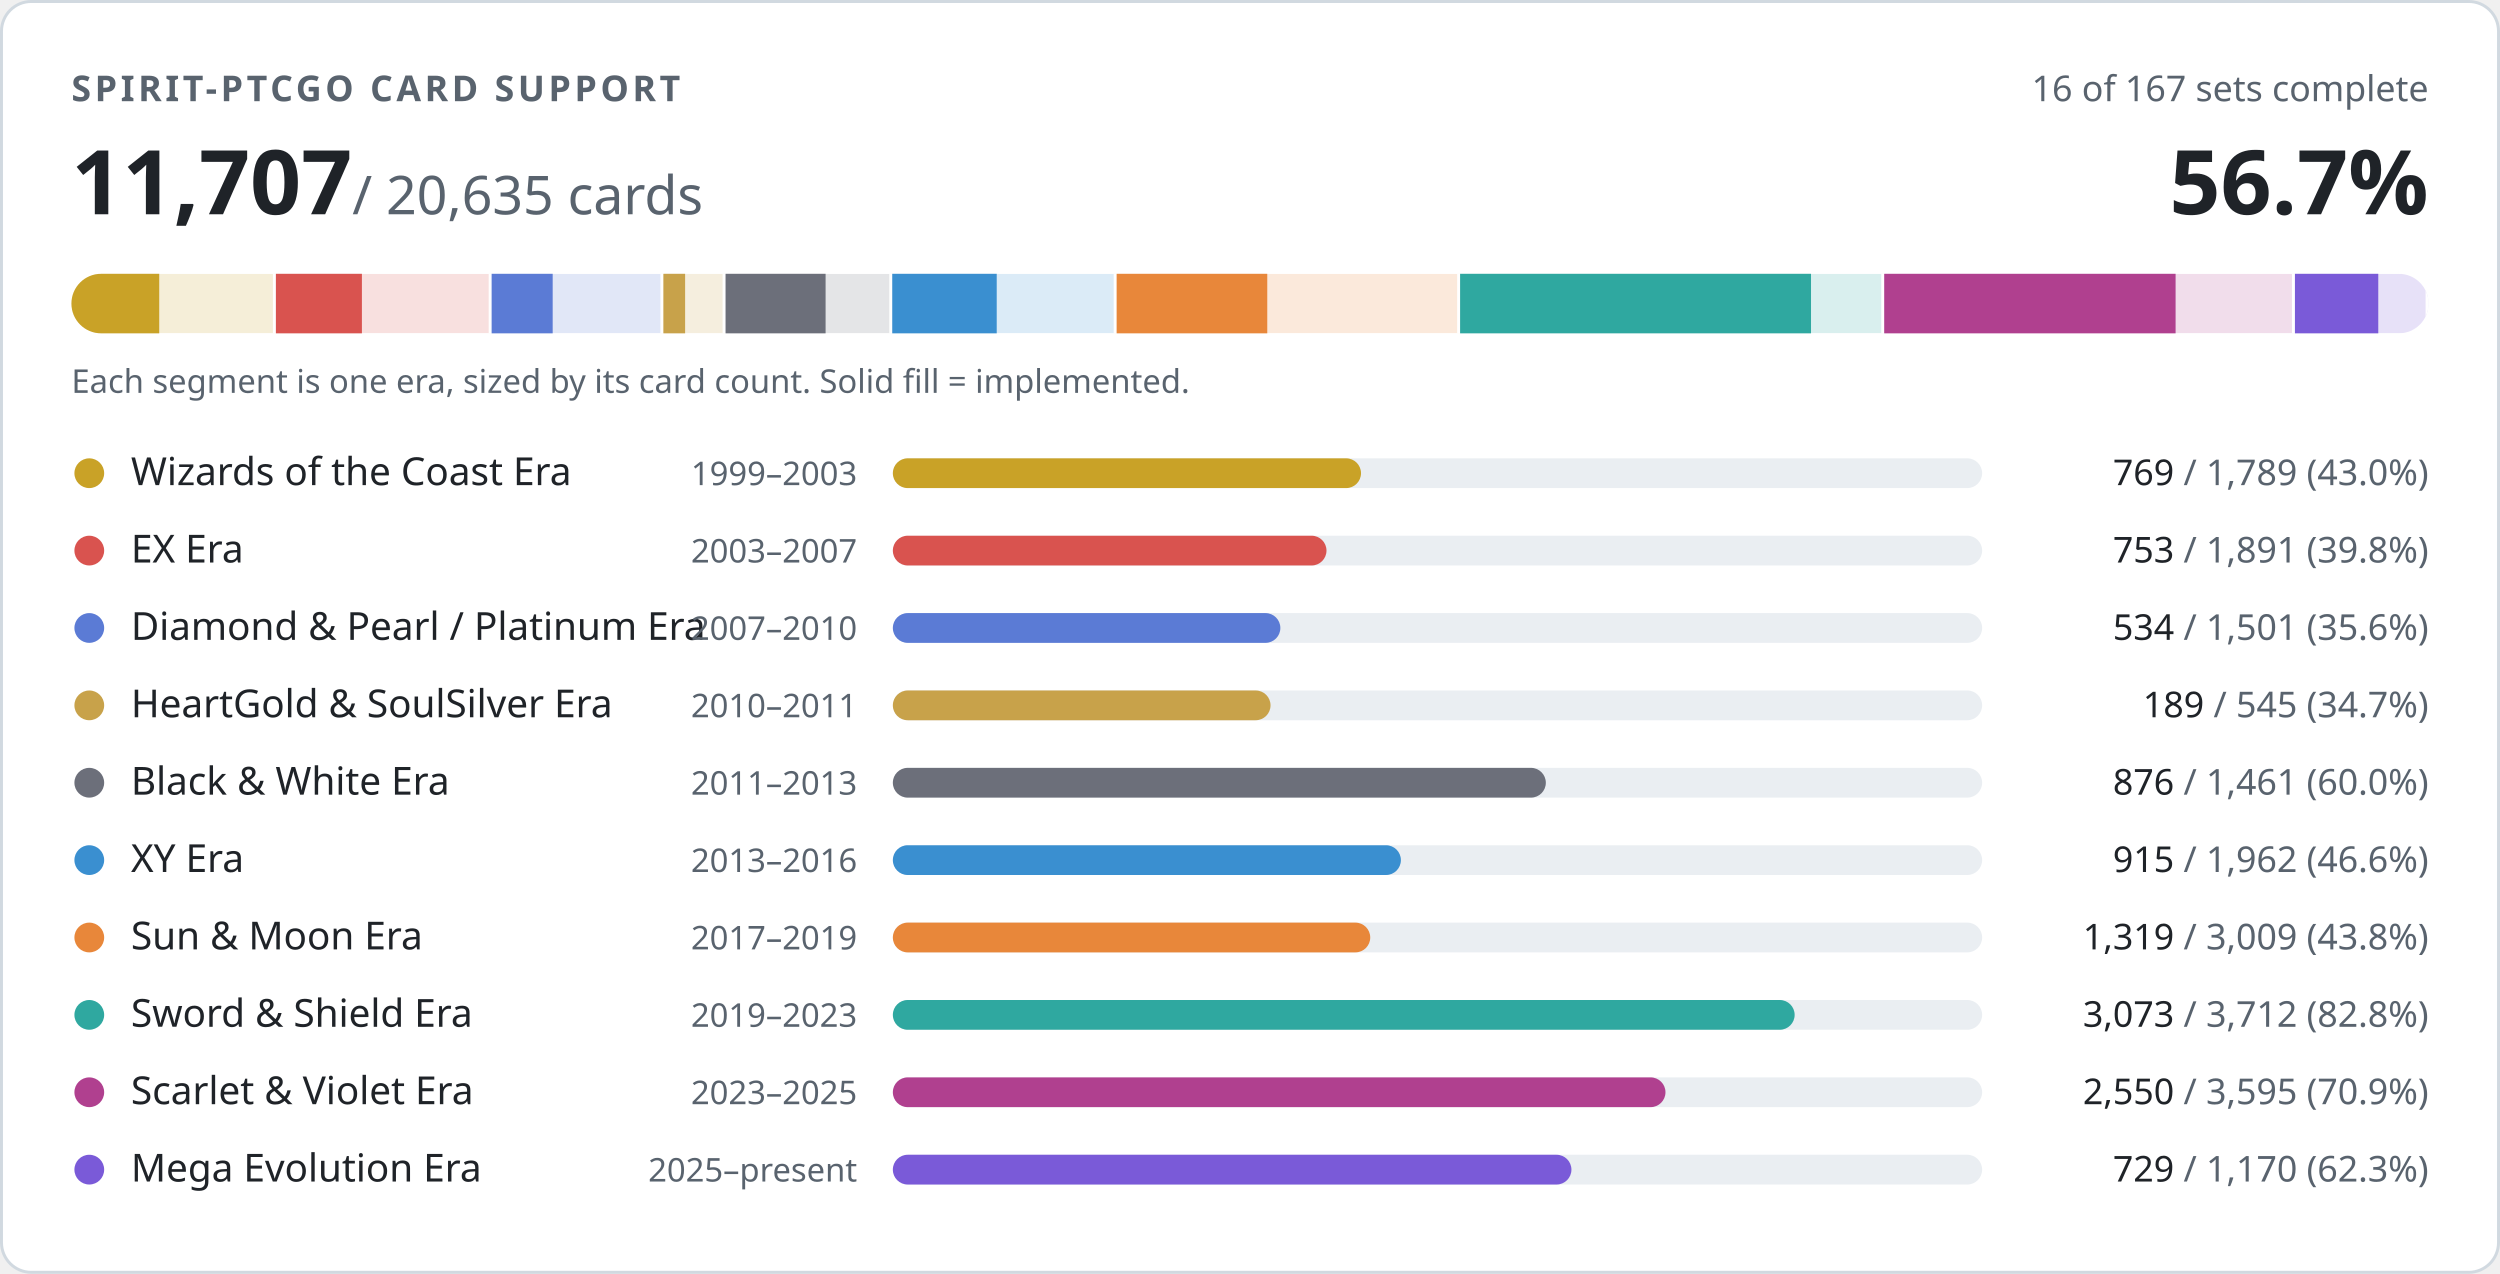
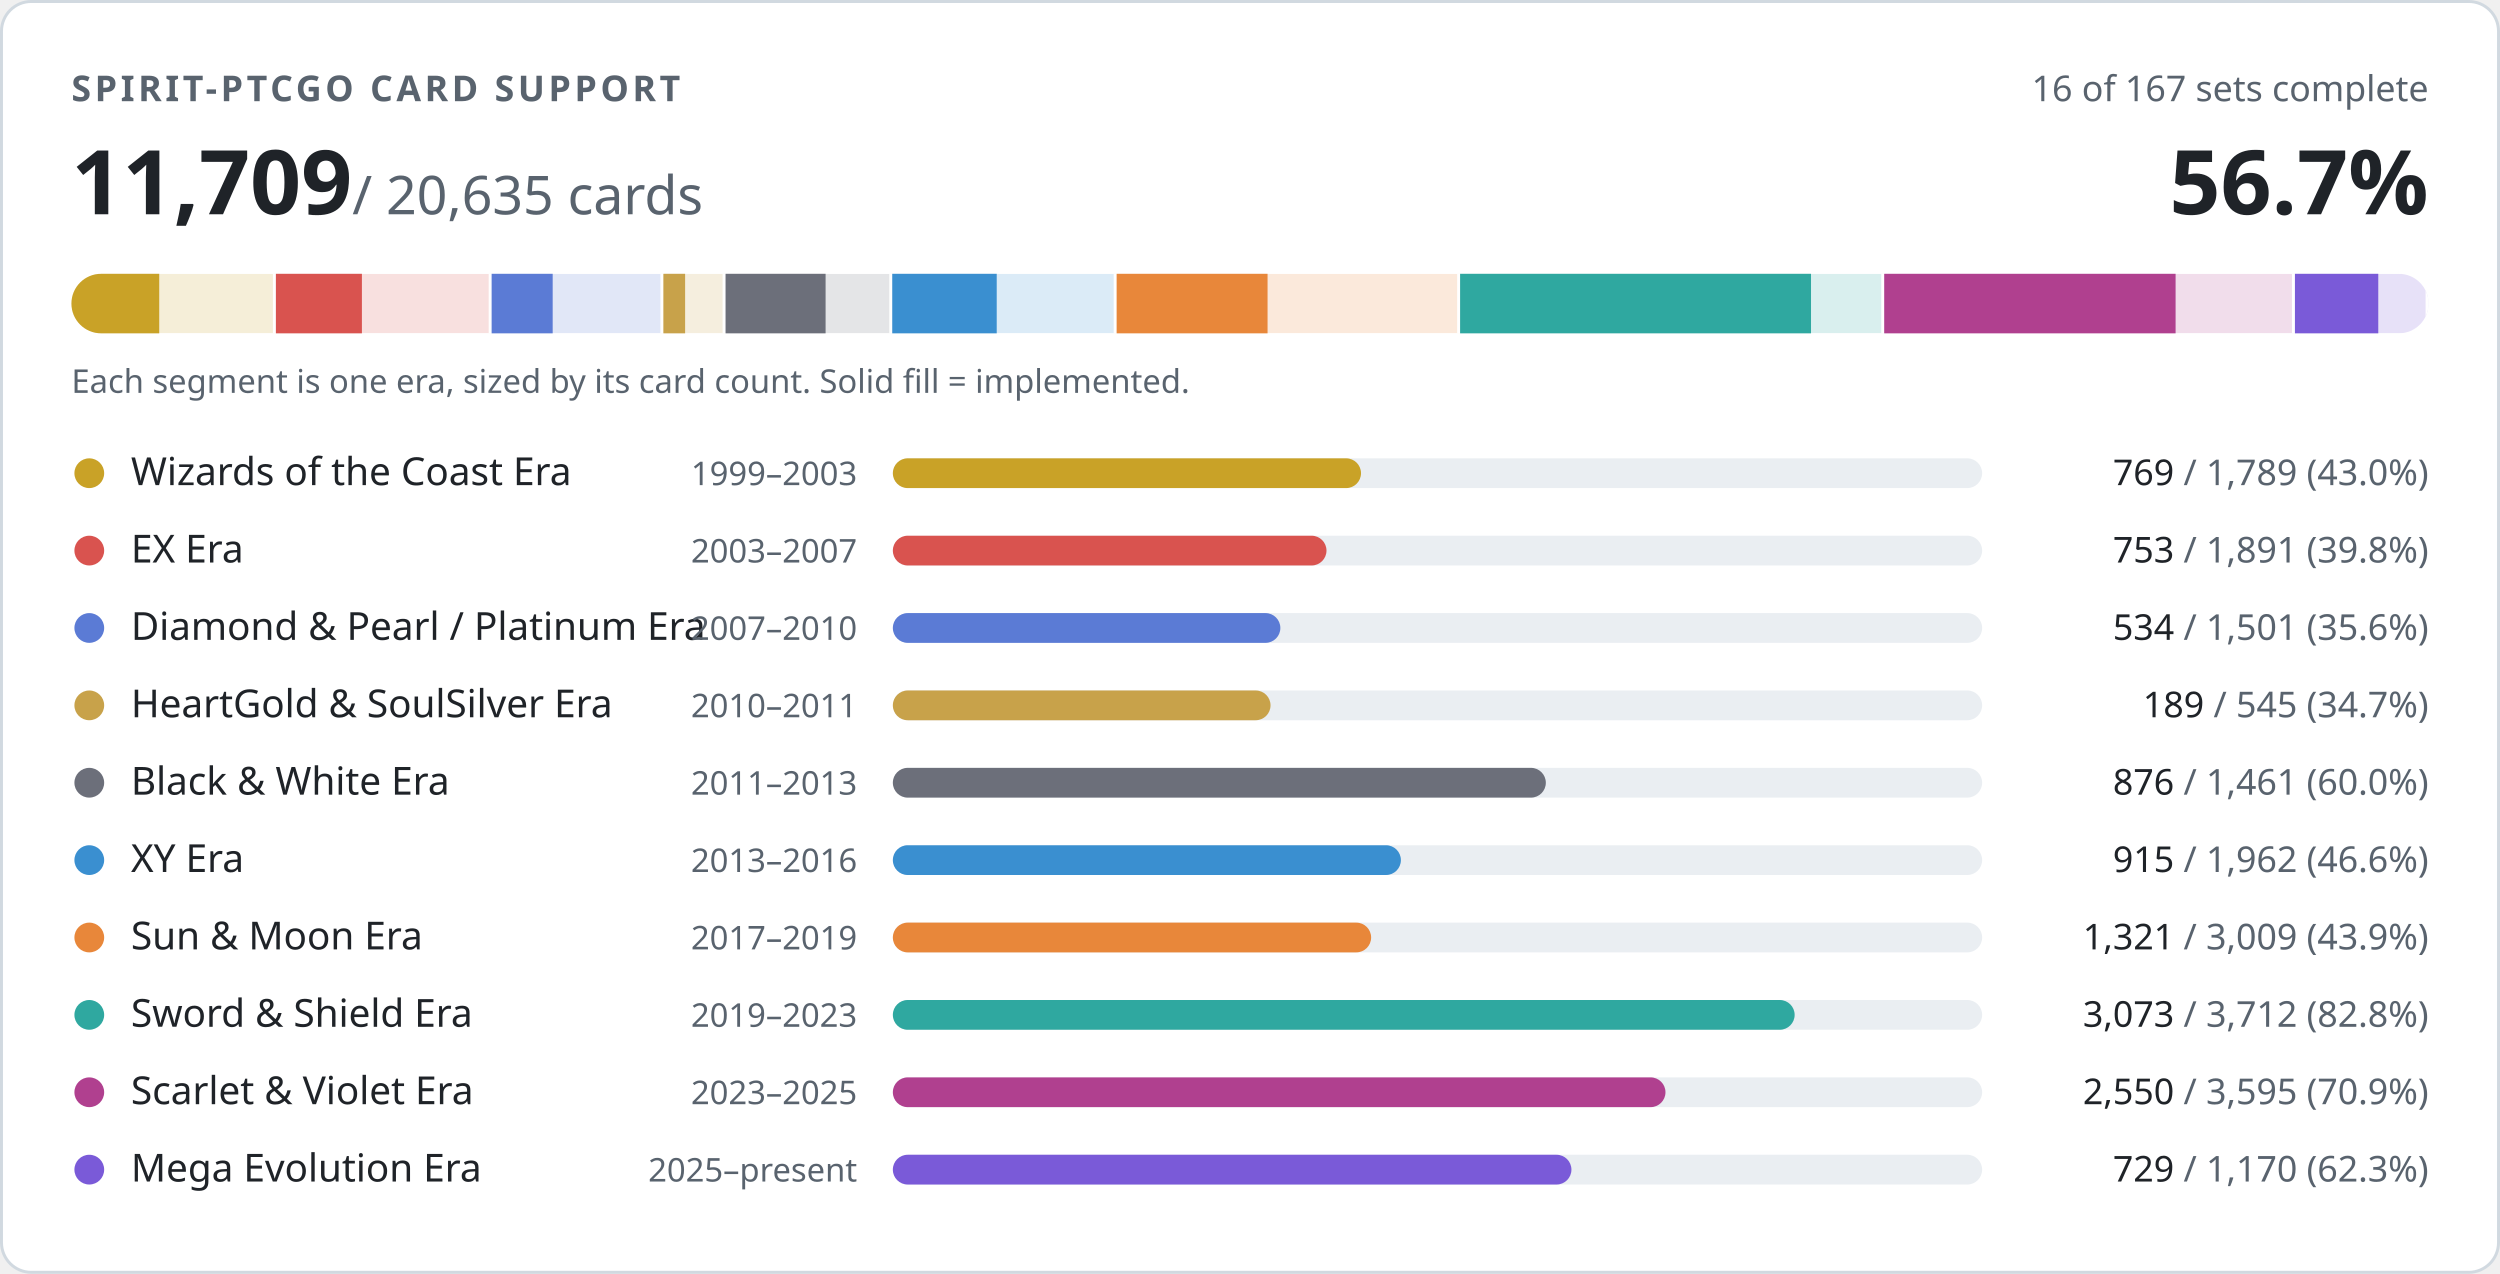
- <svg xmlns="http://www.w3.org/2000/svg" width="840" height="428" viewBox="0 0 840 428" role="img" aria-label="PTCGO Revival card support: 11707 of 20635 cards implemented">
+ <svg xmlns="http://www.w3.org/2000/svg" width="840" height="428" viewBox="0 0 840 428" role="img" aria-label="PTCGO Revival card support: 11709 of 20635 cards implemented">
  <style>
.t{fill:#1f2328}.m{fill:#59636e}.trk{fill:#eaeef2}.bd{stroke:#d1d9e0}.bg{fill:#ffffff}
@media (prefers-color-scheme:dark){.t{fill:#f0f6fc}.m{fill:#9198a1}.trk{fill:#262c36}.bd{stroke:#3d444d}.bg{fill:#0d1117}}
text{font-family:-apple-system,BlinkMacSystemFont,'Segoe UI','Noto Sans',Helvetica,Arial,sans-serif;font-variant-numeric:tabular-nums}
</style>
  <rect class="bg bd" x="0.5" y="0.5" width="839" height="427" rx="10" stroke-width="1" />
  <text class="m" x="24" y="34" font-size="12" font-weight="600" letter-spacing="1.2">SPIRIT-PTCGO CARD SUPPORT</text>
  <text class="m" x="816" y="34" font-size="12" text-anchor="end">16 of 167 sets complete</text>
-   <text class="t" x="24" y="72" font-size="30" font-weight="700">11,707<tspan class="m" font-size="18" font-weight="400"> / 20,635 cards</tspan>
+   <text class="t" x="24" y="72" font-size="30" font-weight="700">11,709<tspan class="m" font-size="18" font-weight="400"> / 20,635 cards</tspan>
  </text>
  <text class="t" x="816" y="72" font-size="30" font-weight="700" text-anchor="end">56.7%</text>
  <clipPath id="strip">
    <rect x="24" y="92" width="792" height="20" rx="10" />
  </clipPath>
  <g clip-path="url(#strip)">
    <rect x="24.0" y="92" width="68.7" height="20" fill="#c9a227" opacity="0.18" />
    <rect x="24.0" y="92" width="29.5" height="20" fill="#c9a227" />
    <rect x="91.7" y="92" width="2" height="20" class="bg" />
    <rect x="92.7" y="92" width="72.6" height="20" fill="#d9534f" opacity="0.18" />
    <rect x="92.7" y="92" width="28.9" height="20" fill="#d9534f" />
    <rect x="164.2" y="92" width="2" height="20" class="bg" />
    <rect x="165.2" y="92" width="57.6" height="20" fill="#5b7bd5" opacity="0.18" />
    <rect x="165.2" y="92" width="20.5" height="20" fill="#5b7bd5" />
    <rect x="221.9" y="92" width="2" height="20" class="bg" />
    <rect x="222.9" y="92" width="20.9" height="20" fill="#c8a24a" opacity="0.18" />
    <rect x="222.9" y="92" width="7.3" height="20" fill="#c8a24a" />
    <rect x="242.8" y="92" width="2" height="20" class="bg" />
    <rect x="243.8" y="92" width="56.1" height="20" fill="#6c6f7a" opacity="0.18" />
    <rect x="243.8" y="92" width="33.6" height="20" fill="#6c6f7a" />
    <rect x="298.8" y="92" width="2" height="20" class="bg" />
    <rect x="299.8" y="92" width="75.3" height="20" fill="#3a8fd0" opacity="0.18" />
    <rect x="299.8" y="92" width="35.1" height="20" fill="#3a8fd0" />
    <rect x="374.2" y="92" width="2" height="20" class="bg" />
    <rect x="375.2" y="92" width="115.5" height="20" fill="#e8873a" opacity="0.18" />
-     <rect x="375.2" y="92" width="50.6" height="20" fill="#e8873a" />
+     <rect x="375.2" y="92" width="50.7" height="20" fill="#e8873a" />
    <rect x="489.6" y="92" width="2" height="20" class="bg" />
    <rect x="490.6" y="92" width="142.5" height="20" fill="#2fa8a0" opacity="0.18" />
    <rect x="490.6" y="92" width="117.9" height="20" fill="#2fa8a0" />
    <rect x="632.1" y="92" width="2" height="20" class="bg" />
    <rect x="633.1" y="92" width="138.0" height="20" fill="#b0408f" opacity="0.18" />
    <rect x="633.1" y="92" width="97.9" height="20" fill="#b0408f" />
    <rect x="770.1" y="92" width="2" height="20" class="bg" />
    <rect x="771.1" y="92" width="44.9" height="20" fill="#7a5ad8" opacity="0.18" />
    <rect x="771.1" y="92" width="28.0" height="20" fill="#7a5ad8" />
    <rect x="815.0" y="92" width="2" height="20" class="bg" />
  </g>
  <text class="m" x="24" y="132" font-size="11">Each segment is one era, sized by its card count. Solid fill = implemented.</text>
  <circle cx="30" cy="159" r="5" fill="#c9a227" />
  <text class="t" x="44" y="163" font-size="13">Wizards of the Coast Era</text>
  <text class="m" x="288" y="163" font-size="11" text-anchor="end">1999–2003</text>
  <rect class="trk" x="300" y="154" width="366" height="10" rx="5" />
  <rect x="300" y="154" width="157.3" height="10" rx="5" fill="#c9a227" />
  <text class="m" x="816" y="163" font-size="12" text-anchor="end">
    <tspan class="t">769</tspan> / 1,789 (43.0%)</text>
  <circle cx="30" cy="185" r="5" fill="#d9534f" />
  <text class="t" x="44" y="189" font-size="13">EX Era</text>
  <text class="m" x="288" y="189" font-size="11" text-anchor="end">2003–2007</text>
  <rect class="trk" x="300" y="180" width="366" height="10" rx="5" />
  <rect x="300" y="180" width="145.7" height="10" rx="5" fill="#d9534f" />
  <text class="m" x="816" y="189" font-size="12" text-anchor="end">
    <tspan class="t">753</tspan> / 1,891 (39.8%)</text>
  <circle cx="30" cy="211" r="5" fill="#5b7bd5" />
  <text class="t" x="44" y="215" font-size="13">Diamond &amp; Pearl / Platinum Era</text>
  <text class="m" x="288" y="215" font-size="11" text-anchor="end">2007–2010</text>
  <rect class="trk" x="300" y="206" width="366" height="10" rx="5" />
  <rect x="300" y="206" width="130.2" height="10" rx="5" fill="#5b7bd5" />
  <text class="m" x="816" y="215" font-size="12" text-anchor="end">
    <tspan class="t">534</tspan> / 1,501 (35.6%)</text>
  <circle cx="30" cy="237" r="5" fill="#c8a24a" />
  <text class="t" x="44" y="241" font-size="13">HeartGold &amp; SoulSilver Era</text>
  <text class="m" x="288" y="241" font-size="11" text-anchor="end">2010–2011</text>
  <rect class="trk" x="300" y="232" width="366" height="10" rx="5" />
  <rect x="300" y="232" width="126.9" height="10" rx="5" fill="#c8a24a" />
  <text class="m" x="816" y="241" font-size="12" text-anchor="end">
    <tspan class="t">189</tspan> / 545 (34.7%)</text>
  <circle cx="30" cy="263" r="5" fill="#6c6f7a" />
  <text class="t" x="44" y="267" font-size="13">Black &amp; White Era</text>
  <text class="m" x="288" y="267" font-size="11" text-anchor="end">2011–2013</text>
  <rect class="trk" x="300" y="258" width="366" height="10" rx="5" />
  <rect x="300" y="258" width="219.4" height="10" rx="5" fill="#6c6f7a" />
  <text class="m" x="816" y="267" font-size="12" text-anchor="end">
    <tspan class="t">876</tspan> / 1,461 (60.0%)</text>
  <circle cx="30" cy="289" r="5" fill="#3a8fd0" />
  <text class="t" x="44" y="293" font-size="13">XY Era</text>
  <text class="m" x="288" y="293" font-size="11" text-anchor="end">2013–2016</text>
  <rect class="trk" x="300" y="284" width="366" height="10" rx="5" />
  <rect x="300" y="284" width="170.7" height="10" rx="5" fill="#3a8fd0" />
  <text class="m" x="816" y="293" font-size="12" text-anchor="end">
    <tspan class="t">915</tspan> / 1,962 (46.6%)</text>
  <circle cx="30" cy="315" r="5" fill="#e8873a" />
  <text class="t" x="44" y="319" font-size="13">Sun &amp; Moon Era</text>
  <text class="m" x="288" y="319" font-size="11" text-anchor="end">2017–2019</text>
  <rect class="trk" x="300" y="310" width="366" height="10" rx="5" />
-   <rect x="300" y="310" width="160.4" height="10" rx="5" fill="#e8873a" />
+   <rect x="300" y="310" width="160.7" height="10" rx="5" fill="#e8873a" />
  <text class="m" x="816" y="319" font-size="12" text-anchor="end">
-     <tspan class="t">1,319</tspan> / 3,009 (43.8%)</text>
+     <tspan class="t">1,321</tspan> / 3,009 (43.9%)</text>
  <circle cx="30" cy="341" r="5" fill="#2fa8a0" />
  <text class="t" x="44" y="345" font-size="13">Sword &amp; Shield Era</text>
  <text class="m" x="288" y="345" font-size="11" text-anchor="end">2019–2023</text>
  <rect class="trk" x="300" y="336" width="366" height="10" rx="5" />
  <rect x="300" y="336" width="303.0" height="10" rx="5" fill="#2fa8a0" />
  <text class="m" x="816" y="345" font-size="12" text-anchor="end">
    <tspan class="t">3,073</tspan> / 3,712 (82.8%)</text>
  <circle cx="30" cy="367" r="5" fill="#b0408f" />
  <text class="t" x="44" y="371" font-size="13">Scarlet &amp; Violet Era</text>
  <text class="m" x="288" y="371" font-size="11" text-anchor="end">2023–2025</text>
  <rect class="trk" x="300" y="362" width="366" height="10" rx="5" />
  <rect x="300" y="362" width="259.6" height="10" rx="5" fill="#b0408f" />
  <text class="m" x="816" y="371" font-size="12" text-anchor="end">
    <tspan class="t">2,550</tspan> / 3,595 (70.9%)</text>
  <circle cx="30" cy="393" r="5" fill="#7a5ad8" />
  <text class="t" x="44" y="397" font-size="13">Mega Evolution Era</text>
  <text class="m" x="288" y="397" font-size="11" text-anchor="end">2025–present</text>
  <rect class="trk" x="300" y="388" width="366" height="10" rx="5" />
  <rect x="300" y="388" width="228.0" height="10" rx="5" fill="#7a5ad8" />
  <text class="m" x="816" y="397" font-size="12" text-anchor="end">
    <tspan class="t">729</tspan> / 1,170 (62.3%)</text>
</svg>
